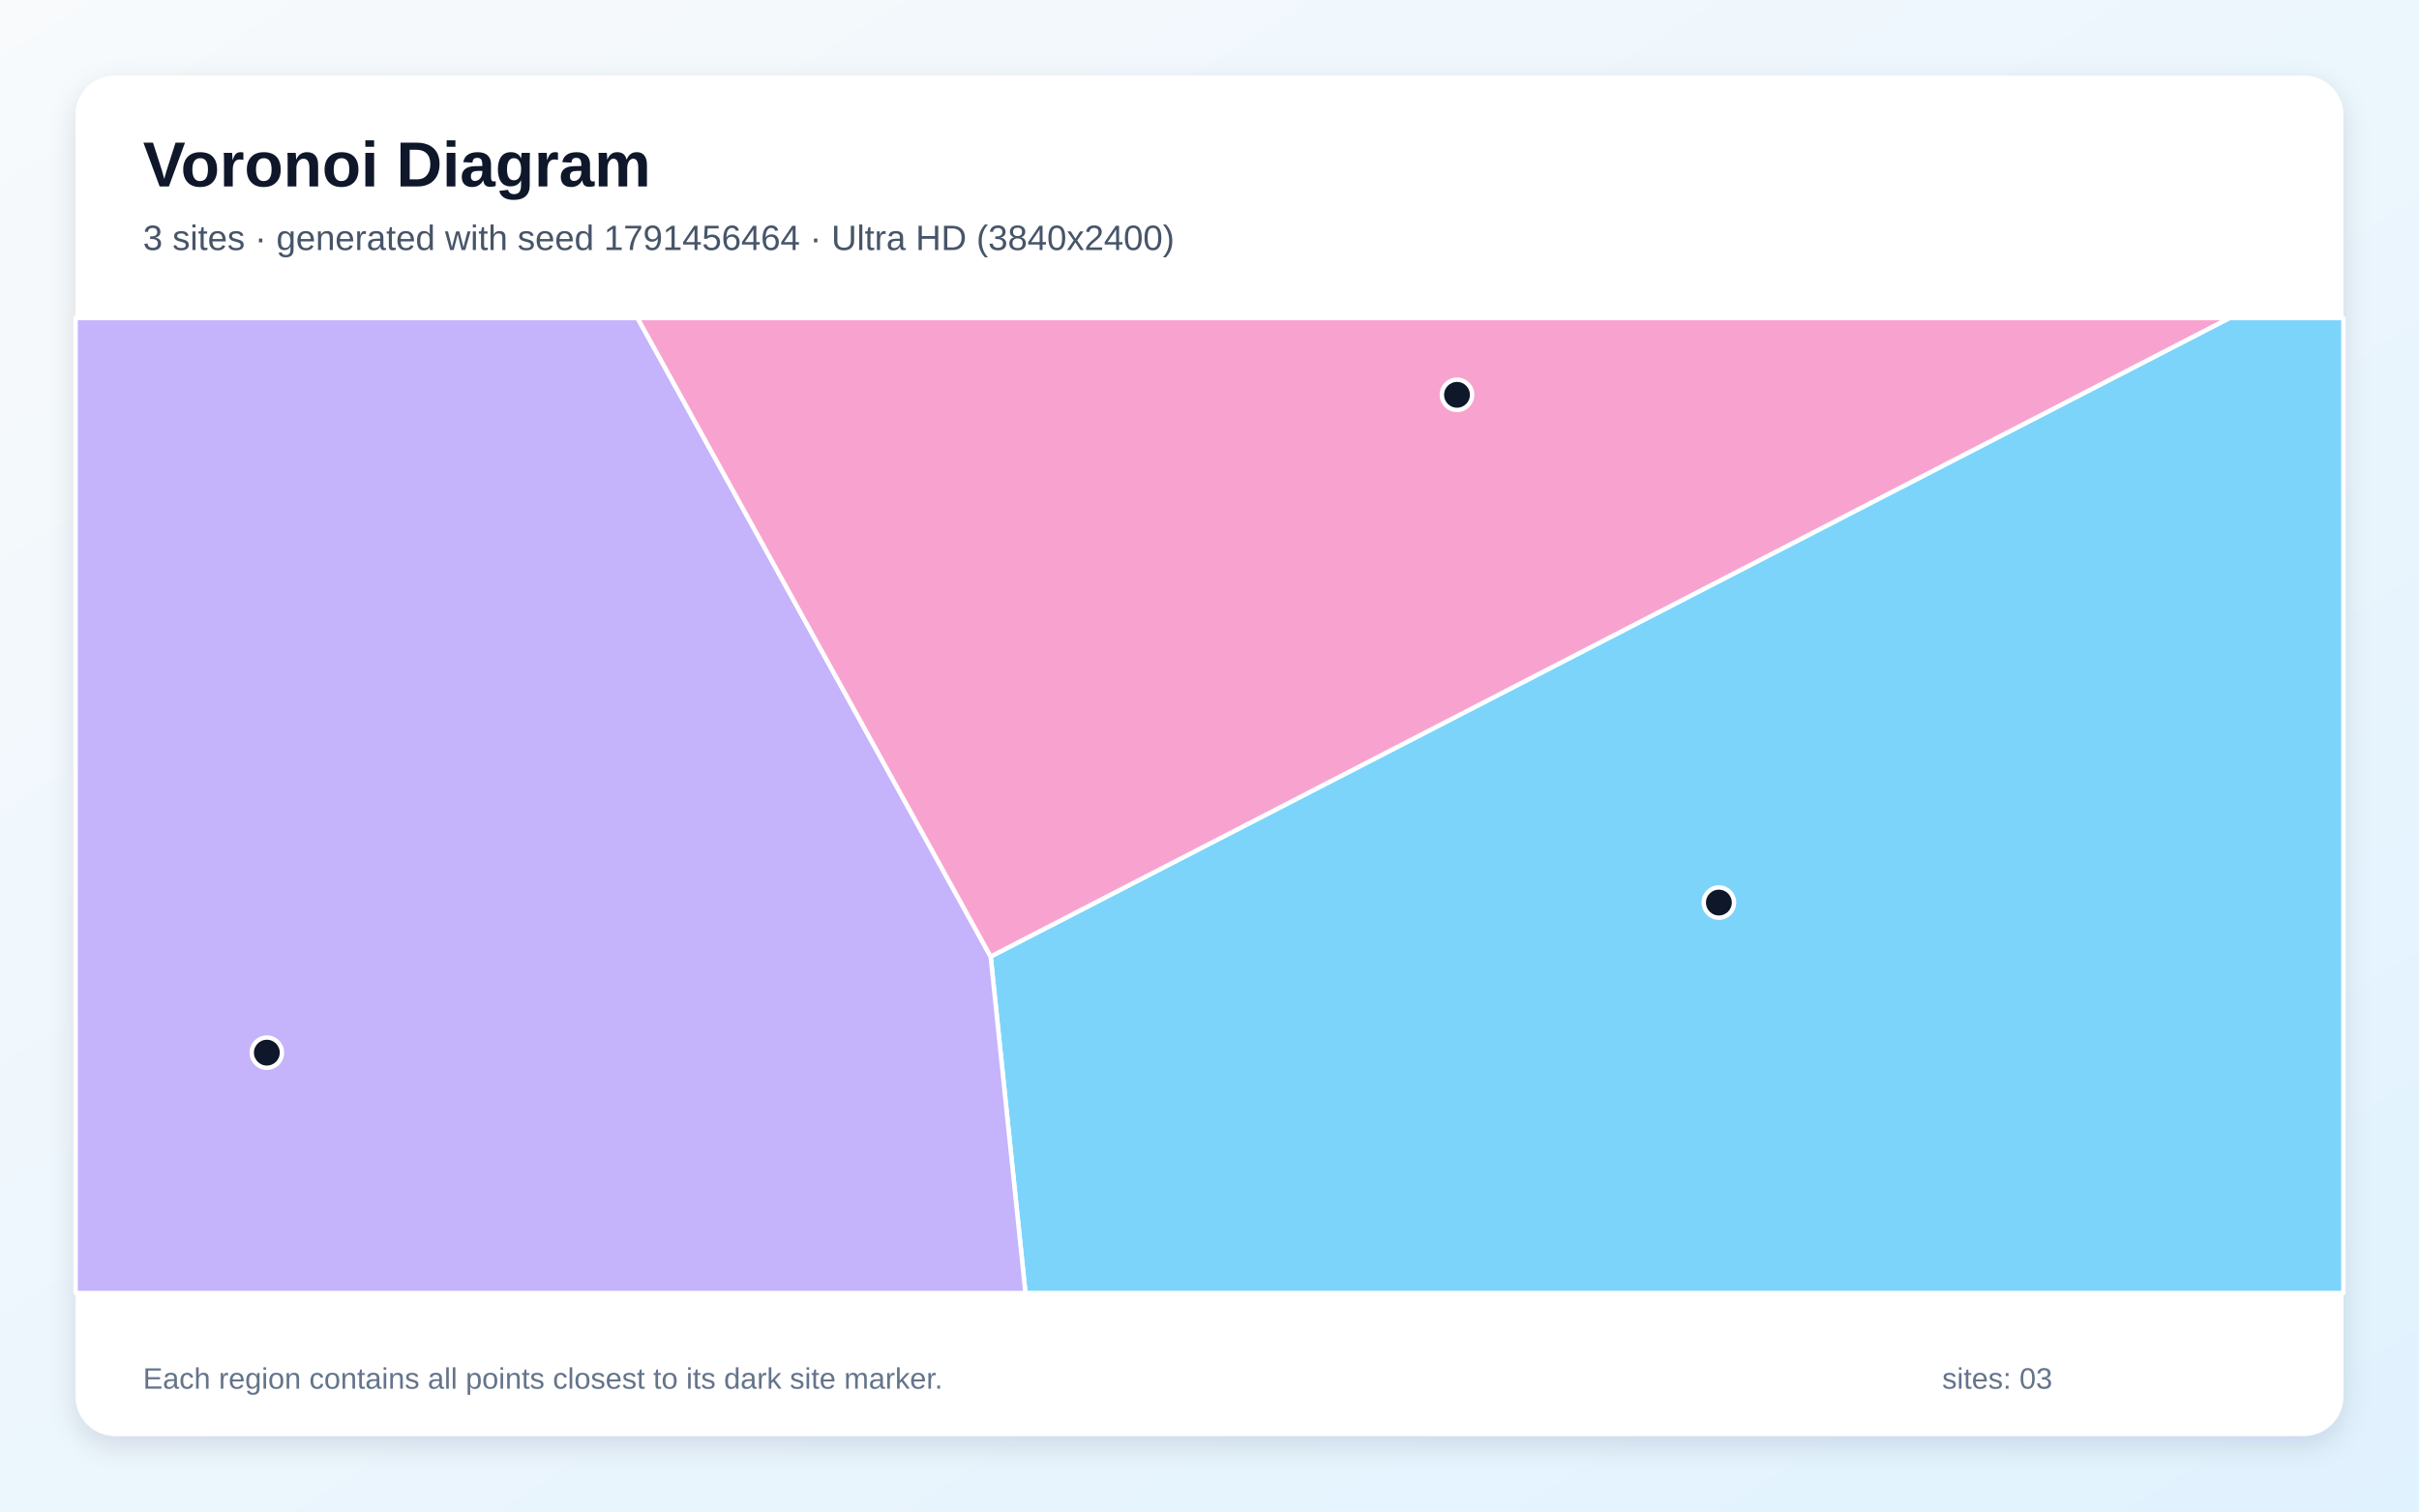
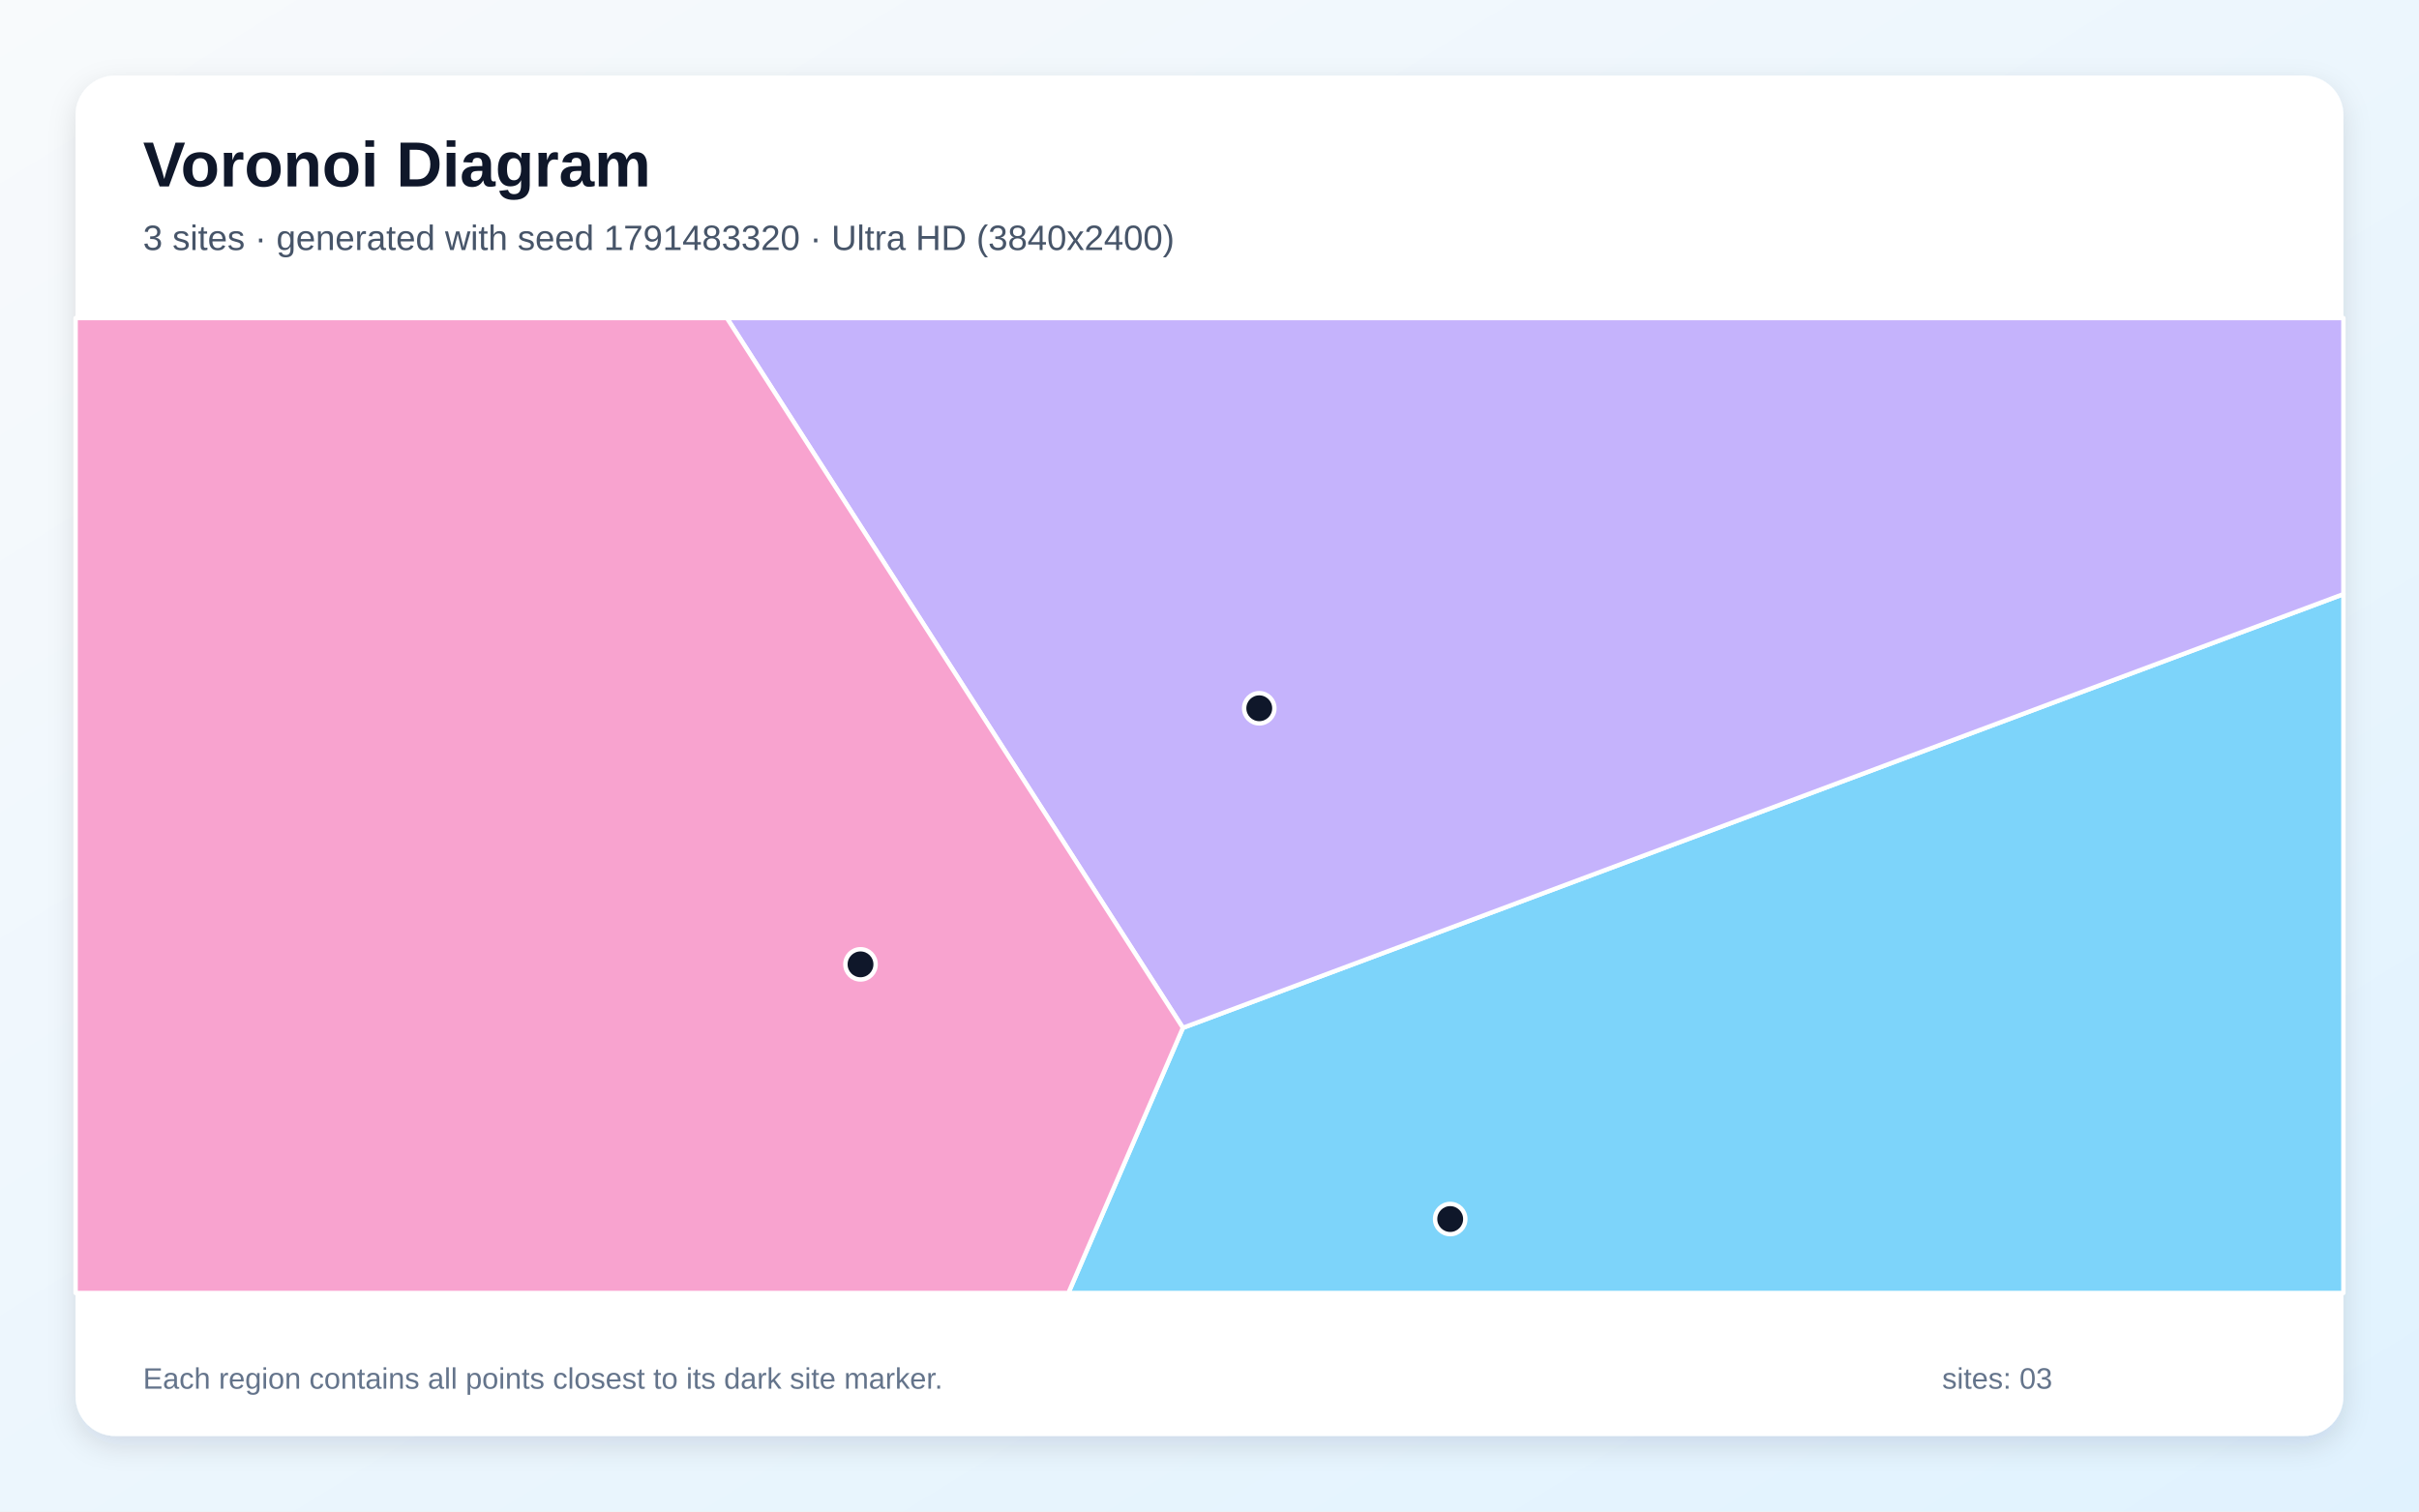
<svg xmlns="http://www.w3.org/2000/svg" width="3840" height="2400" viewBox="0 0 3840 2400" role="img" aria-labelledby="title description">
  <defs>
    <linearGradient id="background" x1="0" y1="0" x2="1" y2="1">
      <stop stop-color="#F8FAFC" />
      <stop offset="1" stop-color="#E0F2FE" />
    </linearGradient>
    <filter id="shadow" x="-5%" y="-5%" width="110%" height="110%">
      <feDropShadow dx="0" dy="15" stdDeviation="22" flood-color="#0F172A" flood-opacity=".12" />
    </filter>
  </defs>
  <rect width="3840" height="2400" fill="url(#background)" />
  <rect x="120" y="120" width="3600" height="2160" rx="63" fill="#FFFFFF" filter="url(#shadow)" />
  <g font-family="Arial, sans-serif">
    <text x="227" y="296" font-size="101" font-weight="700" fill="#0F172A">Voronoi Diagram</text>
-     <text x="227" y="397" font-size="56" fill="#475569">3 sites · generated with seed 1791456464 · Ultra HD (3840x2400)</text>
+     <text x="227" y="397" font-size="56" fill="#475569">3 sites · generated with seed 1791483320 · Ultra HD (3840x2400)</text>
  </g>
  <g stroke="#FFFFFF" stroke-width="7" stroke-linejoin="round">
-     <polygon points="1572.6,1518.8 3539.0,505.0 3720.0,505.0 3720.0,2053.0 1627.8,2053.0" fill="#38BDF8" fill-opacity="0.65" />
-     <polygon points="120.0,505.0 1012.1,505.0 1572.6,1518.8 1627.8,2053.0 120.0,2053.0" fill="#A78BFA" fill-opacity="0.65" />
-     <polygon points="1012.1,505.0 3539.0,505.0 1572.6,1518.8" fill="#F472B6" fill-opacity="0.65" />
+     <polygon points="1877.8,1632.0 3720.0,943.4 3720.0,2053.0 1696.0,2053.0" fill="#38BDF8" fill-opacity="0.65" />
+     <polygon points="1153.9,505.0 3720.0,505.0 3720.0,943.4 1877.8,1632.0" fill="#A78BFA" fill-opacity="0.65" />
+     <polygon points="120.0,505.0 1153.9,505.0 1877.8,1632.0 1696.0,2053.0 120.0,2053.0" fill="#F472B6" fill-opacity="0.65" />
  </g>
  <g>
-     <circle cx="2728.6" cy="1433.1" r="24" fill="#0F172A" stroke="#FFFFFF" stroke-width="7" />
-     <circle cx="423.6" cy="1671.4" r="24" fill="#0F172A" stroke="#FFFFFF" stroke-width="7" />
-     <circle cx="2312.9" cy="626.9" r="24" fill="#0F172A" stroke="#FFFFFF" stroke-width="7" />
+     <circle cx="2302.1" cy="1935.6" r="24" fill="#0F172A" stroke="#FFFFFF" stroke-width="7" />
+     <circle cx="1999.0" cy="1124.6" r="24" fill="#0F172A" stroke="#FFFFFF" stroke-width="7" />
+     <circle cx="1366.0" cy="1531.2" r="24" fill="#0F172A" stroke="#FFFFFF" stroke-width="7" />
  </g>
  <g font-family="Arial, sans-serif" font-size="47" fill="#64748B">
    <text x="227" y="2205">Each region contains all points closest to its dark site marker.</text>
    <text x="3083" y="2205">sites: 03</text>
  </g>
</svg>
